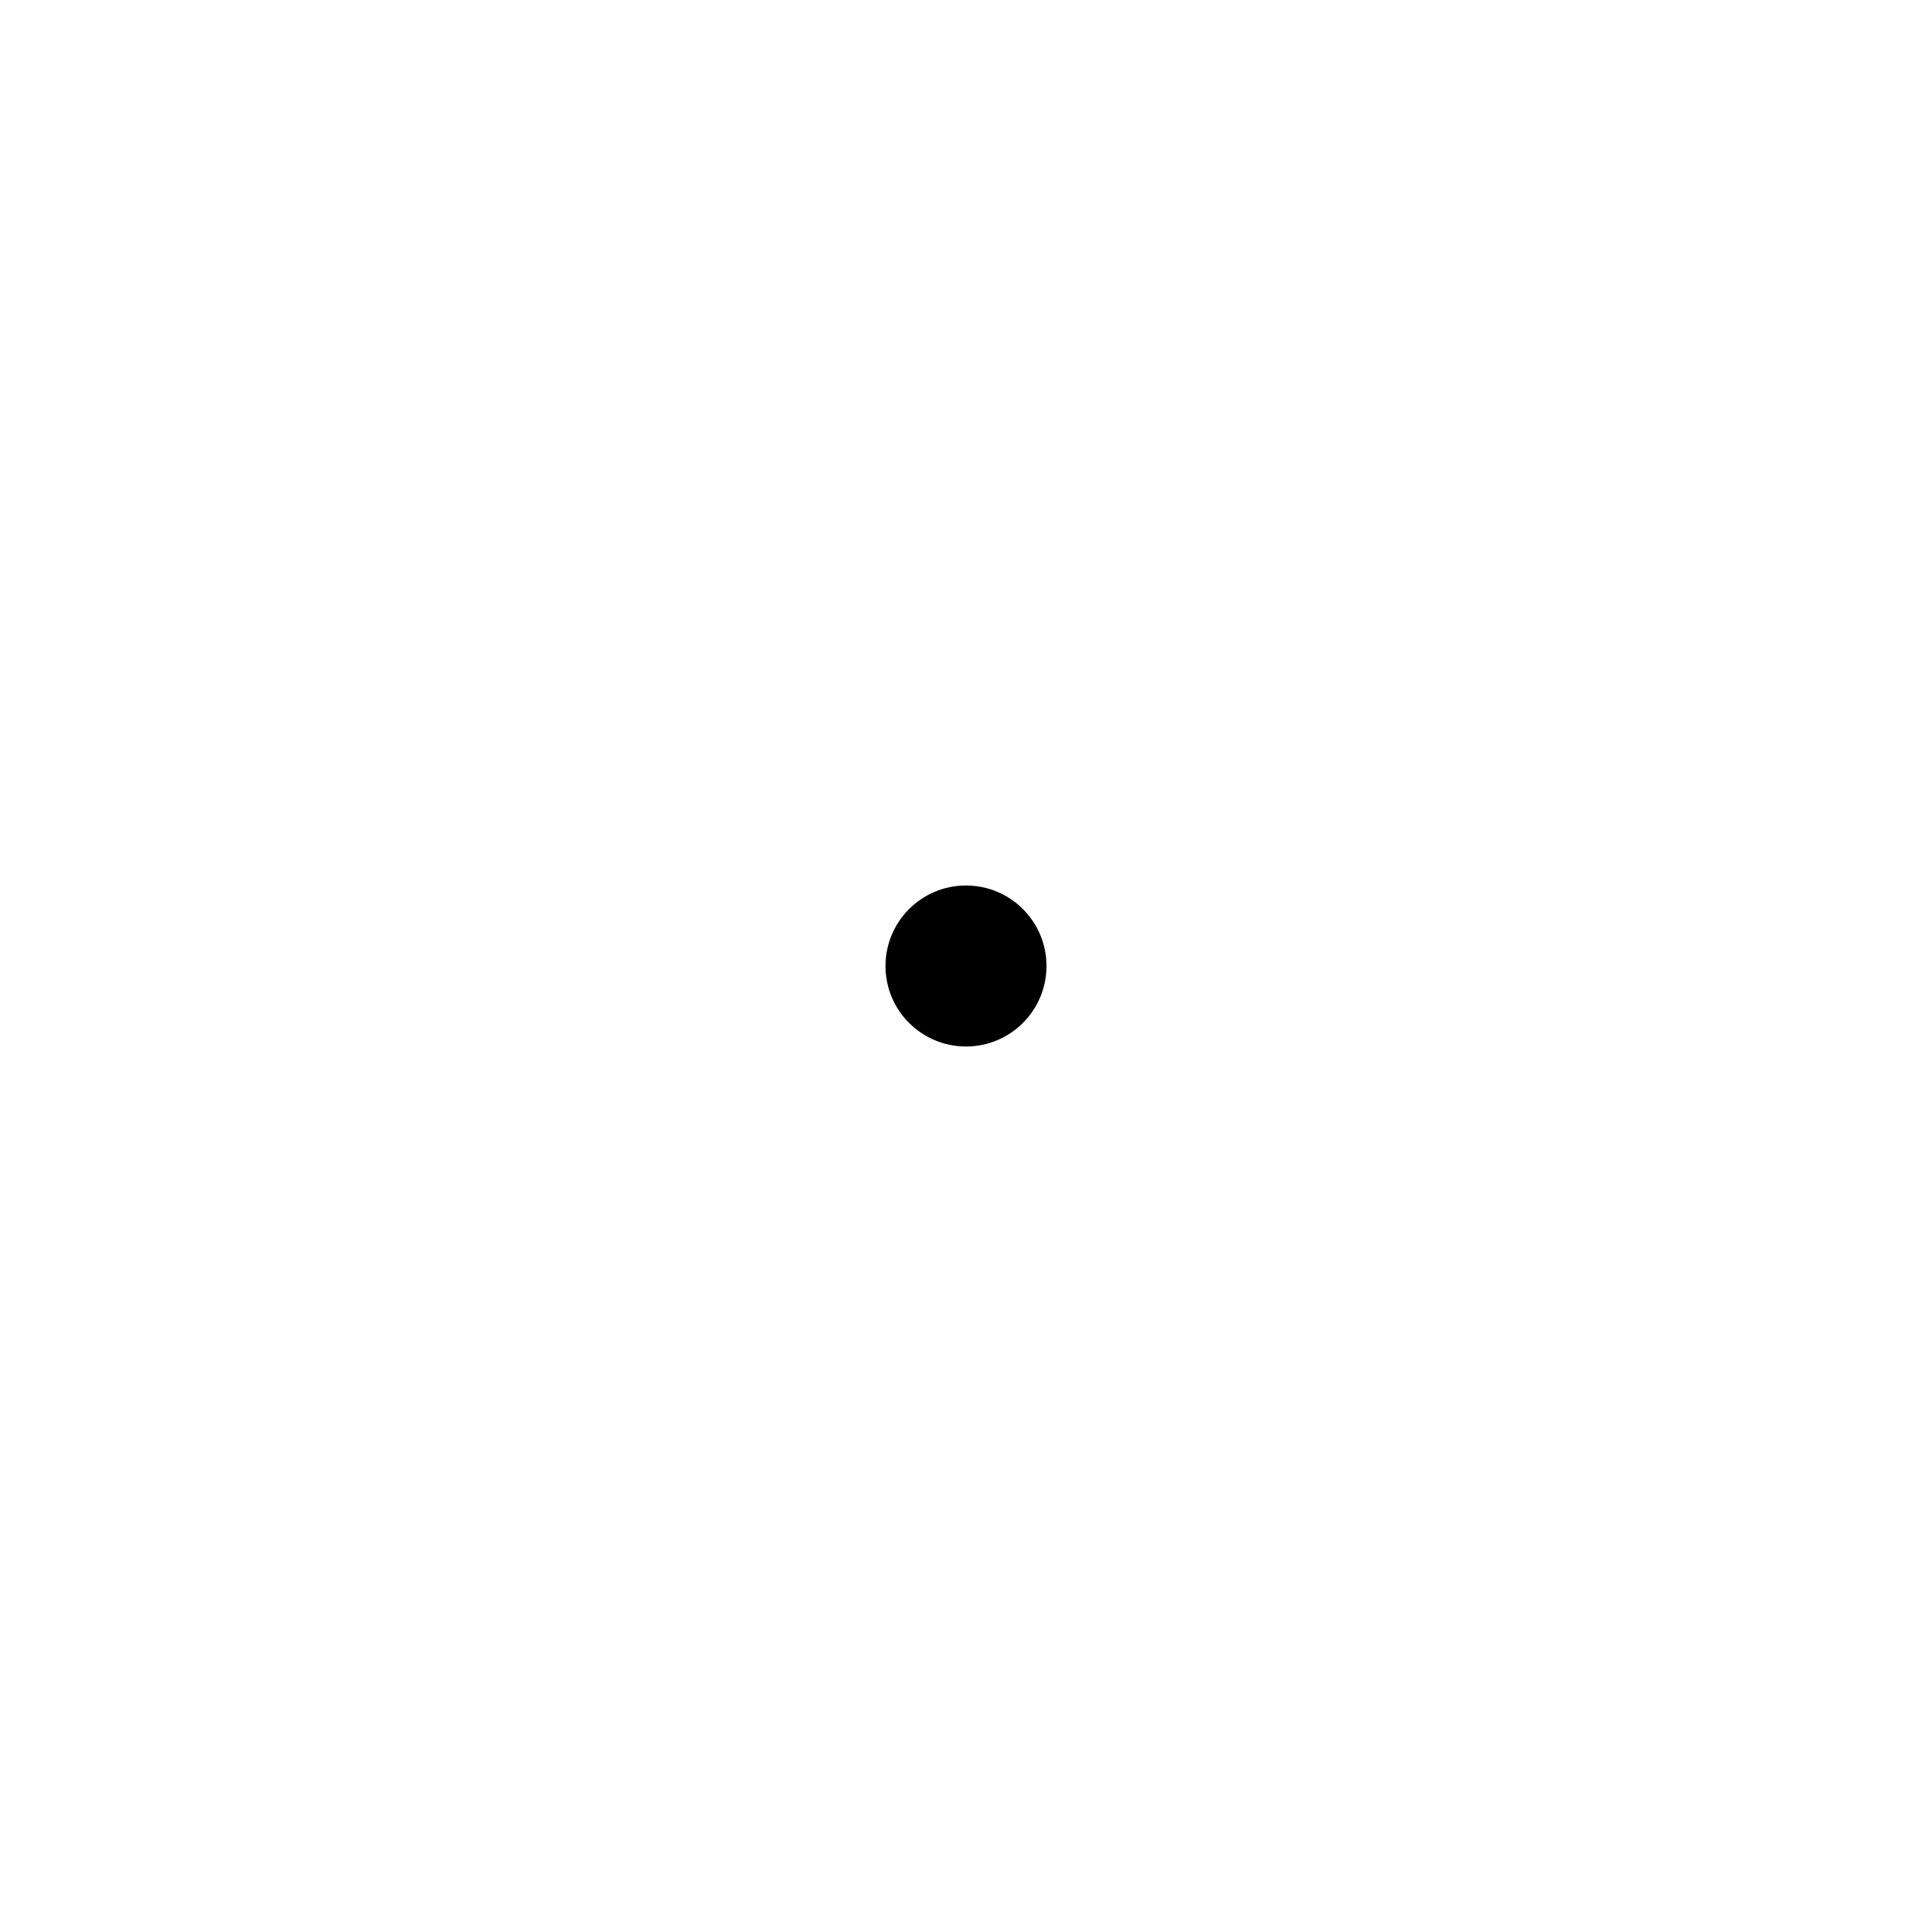
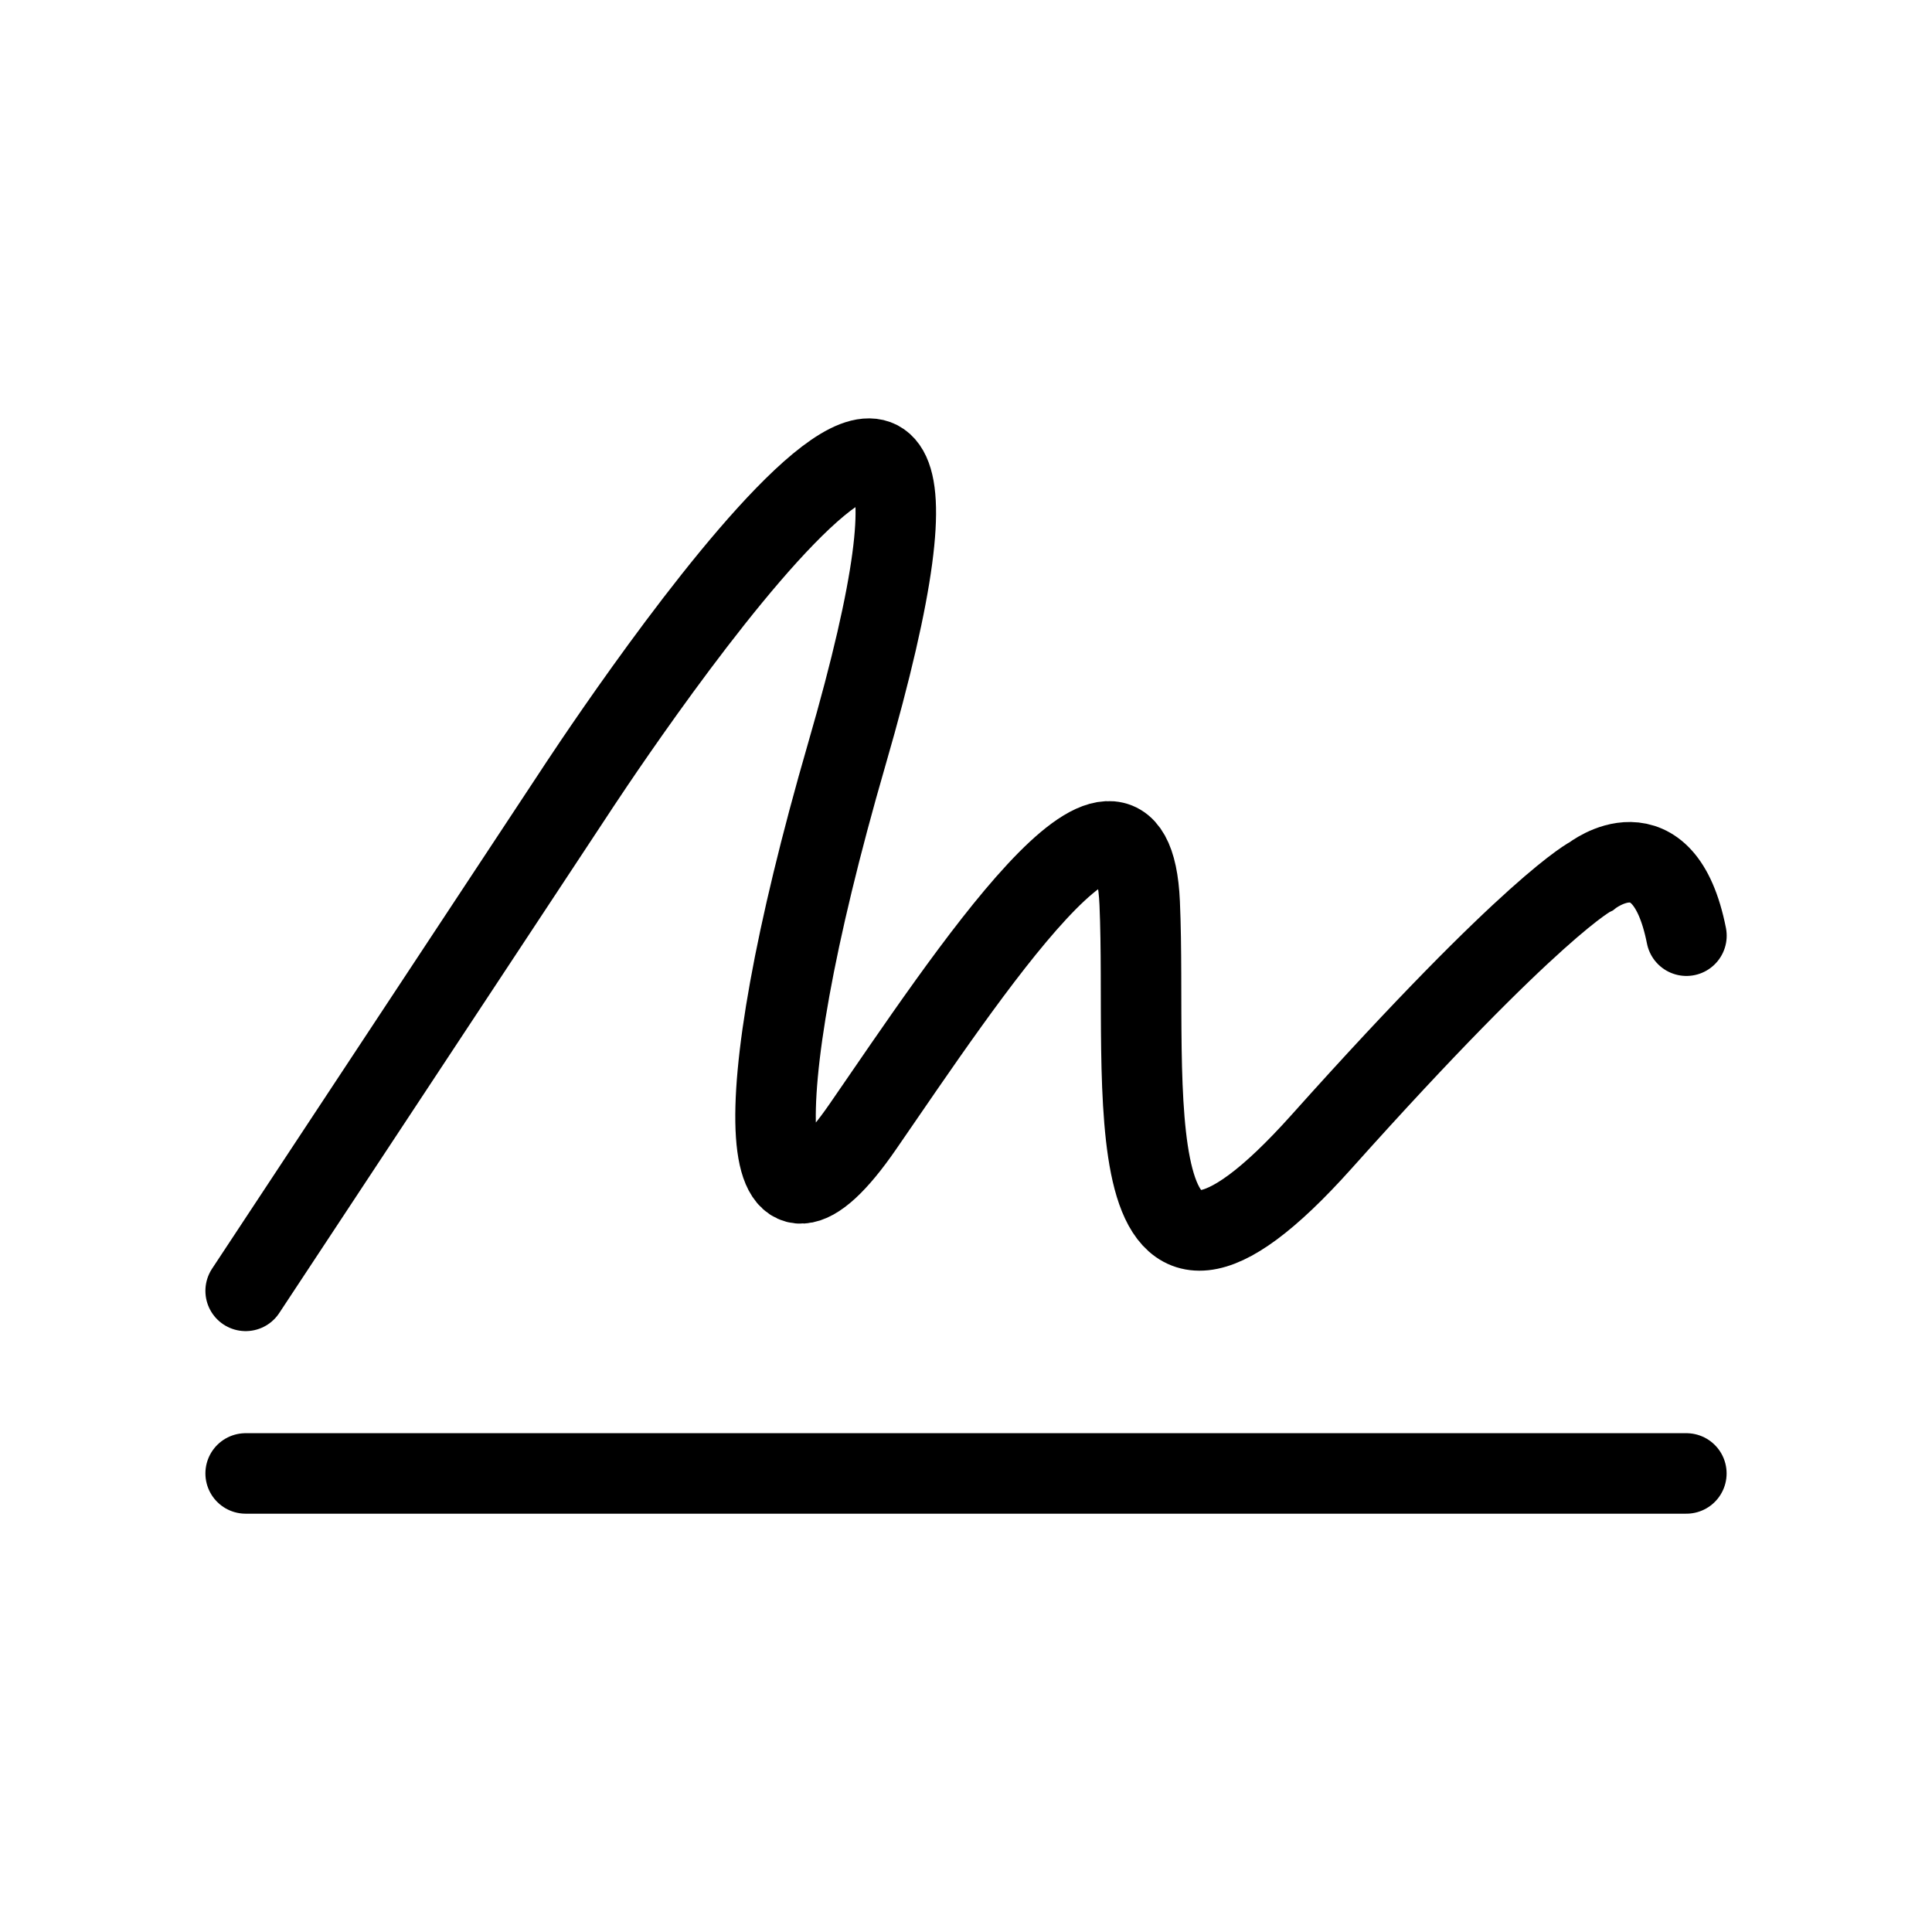
- <svg xmlns="http://www.w3.org/2000/svg" width="24" height="24" viewBox="0 0 24 24" data-artwork-status="pending">
-   <circle cx="12" cy="12" r="1" fill="currentColor" />
+ <svg xmlns="http://www.w3.org/2000/svg" width="24" height="24" viewBox="0 0 24 24" version="1.1" id="svg1" xml:space="preserve">
+   <defs id="defs1" />
+   <g id="g2" transform="translate(-4.38843,-2.722412)">
+     <path style="font-variation-settings:'wght' 400;fill:none;stroke:#000000;stroke-width:1;stroke-linecap:round;stroke-miterlimit:10;paint-order:fill markers stroke" d="M 7.44,18.758 11.524,12.57 c 0,0 5.854,-9.007 3.385,-0.484 -1.33,4.591 -1.081,6.486 0.197,4.633 1.278,-1.853 3.341,-5.004 3.44,-2.78 0.098,2.224 -0.393,5.93 2.26,2.965 2.653,-2.965 3.353,-3.299 3.353,-3.299 0,0 0.892,-0.704 1.179,0.741" id="path1" />
+     <path style="font-variation-settings:'wght' 400;fill:none;stroke:#000000;stroke-width:1;stroke-linecap:round;stroke-miterlimit:10;paint-order:fill markers stroke" d="M 7.44,21.026 H 25.337" id="path2" />
+   </g>
</svg>
